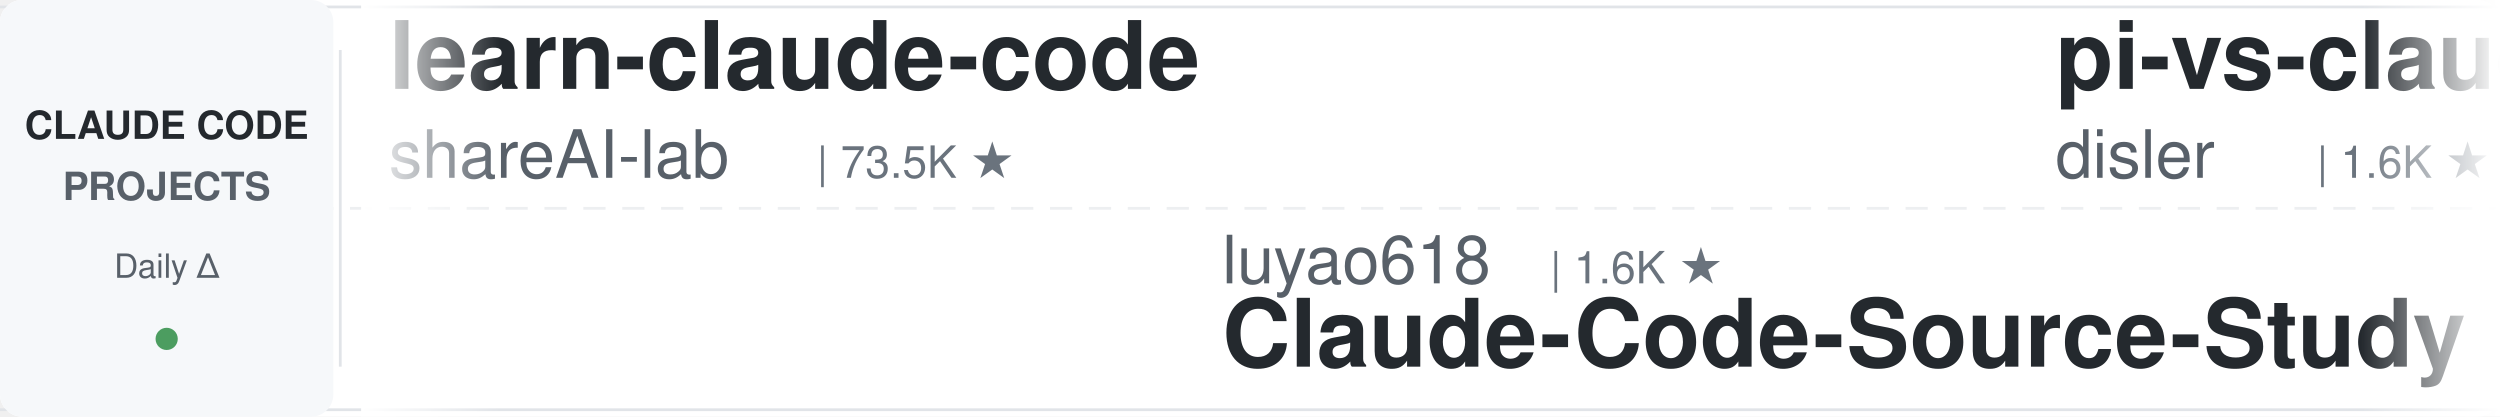
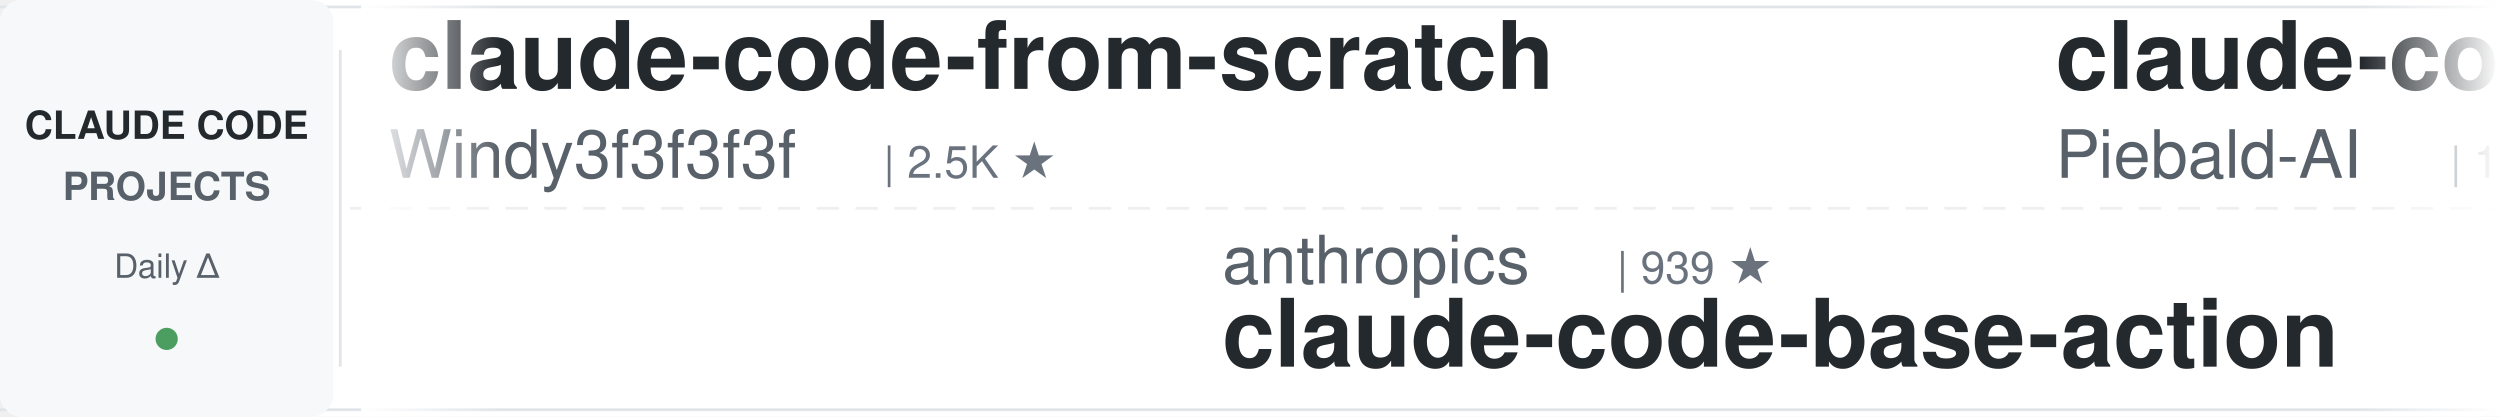
<svg xmlns="http://www.w3.org/2000/svg" width="900" height="150">
  <defs>
    <linearGradient id="leftFade" x1="0%" y1="0%" x2="100%" y2="0%">
      <stop offset="0%" style="stop-color:#ffffff;stop-opacity:1" />
      <stop offset="100%" style="stop-color:#ffffff;stop-opacity:0" />
    </linearGradient>
    <linearGradient id="rightFade" x1="0%" y1="0%" x2="100%" y2="0%">
      <stop offset="0%" style="stop-color:#ffffff;stop-opacity:0" />
      <stop offset="100%" style="stop-color:#ffffff;stop-opacity:1" />
    </linearGradient>
  </defs>
  <rect width="900" height="150" fill="#ffffff" rx="8" />
  <rect x="0" y="2" width="900" height="1" fill="#e1e4e8" />
  <rect x="0" y="147" width="900" height="1" fill="#e1e4e8" />
  <line x1="0" y1="75" x2="900" y2="75" stroke="#e1e4e8" stroke-width="1" stroke-dasharray="8 6" opacity="0.6" />
  <rect x="0" y="0" width="120" height="150" fill="#f6f8fa" rx="8" />
  <text x="60" y="50" font-family="-apple-system, BlinkMacSystemFont, 'Segoe UI', Helvetica, Arial, sans-serif" font-size="14" font-weight="600" fill="#24292e" text-anchor="middle">CLAUDE CODE</text>
  <text x="60" y="72" font-family="-apple-system, BlinkMacSystemFont, 'Segoe UI', Helvetica, Arial, sans-serif" font-size="14" font-weight="600" fill="#586069" text-anchor="middle">PROJECTS</text>
  <text x="60" y="100" font-family="-apple-system, BlinkMacSystemFont, 'Segoe UI', Helvetica, Arial, sans-serif" font-size="12" font-weight="500" fill="#586069" text-anchor="middle">Daily Δ</text>
  <circle cx="60" cy="122" r="4" fill="#22863a" opacity="0.8" />
  <rect x="122" y="18" width="1" height="114" fill="#e1e4e8" />
  <clipPath id="tickerClip">
    <rect x="130" y="0" width="770" height="150" />
  </clipPath>
  <g clip-path="url(#tickerClip)">
    <g id="tickerItems">
      <animateTransform attributeName="transform" attributeType="XML" type="translate" from="0 0" to="-3000 0" dur="54s" repeatCount="indefinite" />
      <g transform="translate(0, 0)">
-         <text x="140" y="32" font-family="-apple-system, BlinkMacSystemFont, 'Segoe UI', Helvetica, Arial, sans-serif" font-size="34" font-weight="600" fill="#24292e">learn-claude-code</text>
-         <text x="140" y="64" font-family="-apple-system, BlinkMacSystemFont, 'Segoe UI', Helvetica, Arial, sans-serif" font-size="24" font-weight="400" fill="#586069">shareAI-lab</text>
-         <text x="294" y="64" font-family="-apple-system, BlinkMacSystemFont, 'Segoe UI', Helvetica, Arial, sans-serif" font-size="16" font-weight="500" fill="#6a737d">| 73.5K ★</text>
+         <text x="140" y="32" font-family="-apple-system, BlinkMacSystemFont, 'Segoe UI', Helvetica, Arial, sans-serif" font-size="34" font-weight="600" fill="#24292e">claude-code-from-scratch</text>
+         <text x="140" y="64" font-family="-apple-system, BlinkMacSystemFont, 'Segoe UI', Helvetica, Arial, sans-serif" font-size="24" font-weight="400" fill="#586069">Windy3f3f3f3f</text>
+         <text x="318" y="64" font-family="-apple-system, BlinkMacSystemFont, 'Segoe UI', Helvetica, Arial, sans-serif" font-size="16" font-weight="500" fill="#6a737d">| 2.5K ★</text>
      </g>
      <g transform="translate(300, 0)">
-         <text x="140" y="102" font-family="-apple-system, BlinkMacSystemFont, 'Segoe UI', Helvetica, Arial, sans-serif" font-size="24" font-weight="400" fill="#586069">luyao618</text>
-         <text x="258" y="102" font-family="-apple-system, BlinkMacSystemFont, 'Segoe UI', Helvetica, Arial, sans-serif" font-size="16" font-weight="500" fill="#6a737d">| 1.6K ★</text>
-         <text x="140" y="132" font-family="-apple-system, BlinkMacSystemFont, 'Segoe UI', Helvetica, Arial, sans-serif" font-size="34" font-weight="600" fill="#24292e">Claude-Code-Source-Study</text>
+         <text x="140" y="102" font-family="-apple-system, BlinkMacSystemFont, 'Segoe UI', Helvetica, Arial, sans-serif" font-size="24" font-weight="400" fill="#586069">anthropics</text>
+         <text x="282" y="102" font-family="-apple-system, BlinkMacSystemFont, 'Segoe UI', Helvetica, Arial, sans-serif" font-size="16" font-weight="500" fill="#6a737d">| 939 ★</text>
+         <text x="140" y="132" font-family="-apple-system, BlinkMacSystemFont, 'Segoe UI', Helvetica, Arial, sans-serif" font-size="34" font-weight="600" fill="#24292e">claude-code-base-action</text>
      </g>
      <g transform="translate(600, 0)">
+         <text x="140" y="32" font-family="-apple-system, BlinkMacSystemFont, 'Segoe UI', Helvetica, Arial, sans-serif" font-size="34" font-weight="600" fill="#24292e">claude-code-system-promp...</text>
+         <text x="140" y="64" font-family="-apple-system, BlinkMacSystemFont, 'Segoe UI', Helvetica, Arial, sans-serif" font-size="24" font-weight="400" fill="#586069">Piebald-AI</text>
+         <text x="282" y="64" font-family="-apple-system, BlinkMacSystemFont, 'Segoe UI', Helvetica, Arial, sans-serif" font-size="16" font-weight="500" fill="#6a737d">| 12.2K ★</text>
+       </g>
+       <g transform="translate(900, 0)">
+         <text x="140" y="102" font-family="-apple-system, BlinkMacSystemFont, 'Segoe UI', Helvetica, Arial, sans-serif" font-size="24" font-weight="400" fill="#586069">ChrisWiles</text>
+         <text x="282" y="102" font-family="-apple-system, BlinkMacSystemFont, 'Segoe UI', Helvetica, Arial, sans-serif" font-size="16" font-weight="500" fill="#6a737d">| 6.0K ★</text>
+         <text x="140" y="132" font-family="-apple-system, BlinkMacSystemFont, 'Segoe UI', Helvetica, Arial, sans-serif" font-size="34" font-weight="600" fill="#24292e">claude-code-showcase</text>
+       </g>
+       <g transform="translate(1200, 0)">
+         <text x="140" y="32" font-family="-apple-system, BlinkMacSystemFont, 'Segoe UI', Helvetica, Arial, sans-serif" font-size="34" font-weight="600" fill="#24292e">claude-code-plugins-plus...</text>
+         <text x="140" y="64" font-family="-apple-system, BlinkMacSystemFont, 'Segoe UI', Helvetica, Arial, sans-serif" font-size="24" font-weight="400" fill="#586069">jeremylongshore</text>
+         <text x="342" y="64" font-family="-apple-system, BlinkMacSystemFont, 'Segoe UI', Helvetica, Arial, sans-serif" font-size="16" font-weight="500" fill="#6a737d">| 2.6K ★</text>
+       </g>
+       <g transform="translate(1500, 0)">
+         <text x="140" y="102" font-family="-apple-system, BlinkMacSystemFont, 'Segoe UI', Helvetica, Arial, sans-serif" font-size="24" font-weight="400" fill="#586069">multica-ai</text>
+         <text x="282" y="102" font-family="-apple-system, BlinkMacSystemFont, 'Segoe UI', Helvetica, Arial, sans-serif" font-size="16" font-weight="500" fill="#6a737d">| 200.5K ★</text>
+         <text x="140" y="132" font-family="-apple-system, BlinkMacSystemFont, 'Segoe UI', Helvetica, Arial, sans-serif" font-size="34" font-weight="600" fill="#24292e">andrej-karpathy-skills</text>
+       </g>
+       <g transform="translate(1800, 0)">
        <text x="140" y="32" font-family="-apple-system, BlinkMacSystemFont, 'Segoe UI', Helvetica, Arial, sans-serif" font-size="34" font-weight="600" fill="#24292e">pi-vs-claude-code</text>
        <text x="140" y="64" font-family="-apple-system, BlinkMacSystemFont, 'Segoe UI', Helvetica, Arial, sans-serif" font-size="24" font-weight="400" fill="#586069">disler</text>
        <text x="234" y="64" font-family="-apple-system, BlinkMacSystemFont, 'Segoe UI', Helvetica, Arial, sans-serif" font-size="16" font-weight="500" fill="#6a737d">| 1.6K ★</text>
      </g>
-       <g transform="translate(900, 0)">
-         <text x="140" y="102" font-family="-apple-system, BlinkMacSystemFont, 'Segoe UI', Helvetica, Arial, sans-serif" font-size="24" font-weight="400" fill="#586069">Yeachan-Heo</text>
-         <text x="294" y="102" font-family="-apple-system, BlinkMacSystemFont, 'Segoe UI', Helvetica, Arial, sans-serif" font-size="16" font-weight="500" fill="#6a737d">| 38.4K ★</text>
-         <text x="140" y="132" font-family="-apple-system, BlinkMacSystemFont, 'Segoe UI', Helvetica, Arial, sans-serif" font-size="34" font-weight="600" fill="#24292e">oh-my-claudecode</text>
-       </g>
-       <g transform="translate(1200, 0)">
-         <text x="140" y="32" font-family="-apple-system, BlinkMacSystemFont, 'Segoe UI', Helvetica, Arial, sans-serif" font-size="34" font-weight="600" fill="#24292e">claude-code-skills</text>
-         <text x="140" y="64" font-family="-apple-system, BlinkMacSystemFont, 'Segoe UI', Helvetica, Arial, sans-serif" font-size="24" font-weight="400" fill="#586069">daymade</text>
-         <text x="246" y="64" font-family="-apple-system, BlinkMacSystemFont, 'Segoe UI', Helvetica, Arial, sans-serif" font-size="16" font-weight="500" fill="#6a737d">| 1.3K ★</text>
-       </g>
-       <g transform="translate(1500, 0)">
-         <text x="140" y="102" font-family="-apple-system, BlinkMacSystemFont, 'Segoe UI', Helvetica, Arial, sans-serif" font-size="24" font-weight="400" fill="#586069">JrCx7scC</text>
-         <text x="258" y="102" font-family="-apple-system, BlinkMacSystemFont, 'Segoe UI', Helvetica, Arial, sans-serif" font-size="16" font-weight="500" fill="#6a737d">| 373 ★</text>
-         <text x="140" y="132" font-family="-apple-system, BlinkMacSystemFont, 'Segoe UI', Helvetica, Arial, sans-serif" font-size="34" font-weight="600" fill="#24292e">claude-code-source</text>
-       </g>
-       <g transform="translate(1800, 0)">
-         <text x="140" y="32" font-family="-apple-system, BlinkMacSystemFont, 'Segoe UI', Helvetica, Arial, sans-serif" font-size="34" font-weight="600" fill="#24292e">system_prompts_leaks</text>
-         <text x="140" y="64" font-family="-apple-system, BlinkMacSystemFont, 'Segoe UI', Helvetica, Arial, sans-serif" font-size="24" font-weight="400" fill="#586069">asgeirtj</text>
-         <text x="258" y="64" font-family="-apple-system, BlinkMacSystemFont, 'Segoe UI', Helvetica, Arial, sans-serif" font-size="16" font-weight="500" fill="#6a737d">| 62.5K ★</text>
-       </g>
      <g transform="translate(2100, 0)">
-         <text x="140" y="102" font-family="-apple-system, BlinkMacSystemFont, 'Segoe UI', Helvetica, Arial, sans-serif" font-size="24" font-weight="400" fill="#586069">Cranot</text>
-         <text x="234" y="102" font-family="-apple-system, BlinkMacSystemFont, 'Segoe UI', Helvetica, Arial, sans-serif" font-size="16" font-weight="500" fill="#6a737d">| 2.9K ★</text>
-         <text x="140" y="132" font-family="-apple-system, BlinkMacSystemFont, 'Segoe UI', Helvetica, Arial, sans-serif" font-size="34" font-weight="600" fill="#24292e">claude-code-guide</text>
+         <text x="140" y="102" font-family="-apple-system, BlinkMacSystemFont, 'Segoe UI', Helvetica, Arial, sans-serif" font-size="24" font-weight="400" fill="#586069">edmund-io</text>
+         <text x="270" y="102" font-family="-apple-system, BlinkMacSystemFont, 'Segoe UI', Helvetica, Arial, sans-serif" font-size="16" font-weight="500" fill="#6a737d">| 1.5K ★</text>
+         <text x="140" y="132" font-family="-apple-system, BlinkMacSystemFont, 'Segoe UI', Helvetica, Arial, sans-serif" font-size="34" font-weight="600" fill="#24292e">edmunds-claude-code</text>
      </g>
      <g transform="translate(2400, 0)">
-         <text x="140" y="32" font-family="-apple-system, BlinkMacSystemFont, 'Segoe UI', Helvetica, Arial, sans-serif" font-size="34" font-weight="600" fill="#24292e">ECC</text>
-         <text x="140" y="64" font-family="-apple-system, BlinkMacSystemFont, 'Segoe UI', Helvetica, Arial, sans-serif" font-size="24" font-weight="400" fill="#586069">affaan-m</text>
-         <text x="258" y="64" font-family="-apple-system, BlinkMacSystemFont, 'Segoe UI', Helvetica, Arial, sans-serif" font-size="16" font-weight="500" fill="#6a737d">| 238.5K ★</text>
+         <text x="140" y="32" font-family="-apple-system, BlinkMacSystemFont, 'Segoe UI', Helvetica, Arial, sans-serif" font-size="34" font-weight="600" fill="#24292e">claude-code-ultimate-gui...</text>
+         <text x="140" y="64" font-family="-apple-system, BlinkMacSystemFont, 'Segoe UI', Helvetica, Arial, sans-serif" font-size="24" font-weight="400" fill="#586069">FlorianBruniaux</text>
+         <text x="342" y="64" font-family="-apple-system, BlinkMacSystemFont, 'Segoe UI', Helvetica, Arial, sans-serif" font-size="16" font-weight="500" fill="#6a737d">| 5.7K ★</text>
      </g>
      <g transform="translate(2700, 0)">
-         <text x="140" y="102" font-family="-apple-system, BlinkMacSystemFont, 'Segoe UI', Helvetica, Arial, sans-serif" font-size="24" font-weight="400" fill="#586069">Yuyz0112</text>
-         <text x="258" y="102" font-family="-apple-system, BlinkMacSystemFont, 'Segoe UI', Helvetica, Arial, sans-serif" font-size="16" font-weight="500" fill="#6a737d">| 2.4K ★</text>
-         <text x="140" y="132" font-family="-apple-system, BlinkMacSystemFont, 'Segoe UI', Helvetica, Arial, sans-serif" font-size="34" font-weight="600" fill="#24292e">claude-code-reverse</text>
+         <text x="140" y="102" font-family="-apple-system, BlinkMacSystemFont, 'Segoe UI', Helvetica, Arial, sans-serif" font-size="24" font-weight="400" fill="#586069">krusemediallc</text>
+         <text x="318" y="102" font-family="-apple-system, BlinkMacSystemFont, 'Segoe UI', Helvetica, Arial, sans-serif" font-size="16" font-weight="500" fill="#6a737d">| 1.1K ★</text>
+         <text x="140" y="132" font-family="-apple-system, BlinkMacSystemFont, 'Segoe UI', Helvetica, Arial, sans-serif" font-size="34" font-weight="600" fill="#24292e">arcads-claude-code</text>
      </g>
      <g transform="translate(3000, 0)">
-         <text x="140" y="32" font-family="-apple-system, BlinkMacSystemFont, 'Segoe UI', Helvetica, Arial, sans-serif" font-size="34" font-weight="600" fill="#24292e">learn-claude-code</text>
-         <text x="140" y="64" font-family="-apple-system, BlinkMacSystemFont, 'Segoe UI', Helvetica, Arial, sans-serif" font-size="24" font-weight="400" fill="#586069">shareAI-lab</text>
-         <text x="294" y="64" font-family="-apple-system, BlinkMacSystemFont, 'Segoe UI', Helvetica, Arial, sans-serif" font-size="16" font-weight="500" fill="#6a737d">| 73.5K ★</text>
+         <text x="140" y="32" font-family="-apple-system, BlinkMacSystemFont, 'Segoe UI', Helvetica, Arial, sans-serif" font-size="34" font-weight="600" fill="#24292e">claude-code-from-scratch</text>
+         <text x="140" y="64" font-family="-apple-system, BlinkMacSystemFont, 'Segoe UI', Helvetica, Arial, sans-serif" font-size="24" font-weight="400" fill="#586069">Windy3f3f3f3f</text>
+         <text x="318" y="64" font-family="-apple-system, BlinkMacSystemFont, 'Segoe UI', Helvetica, Arial, sans-serif" font-size="16" font-weight="500" fill="#6a737d">| 2.5K ★</text>
      </g>
      <g transform="translate(3300, 0)">
-         <text x="140" y="102" font-family="-apple-system, BlinkMacSystemFont, 'Segoe UI', Helvetica, Arial, sans-serif" font-size="24" font-weight="400" fill="#586069">luyao618</text>
-         <text x="258" y="102" font-family="-apple-system, BlinkMacSystemFont, 'Segoe UI', Helvetica, Arial, sans-serif" font-size="16" font-weight="500" fill="#6a737d">| 1.6K ★</text>
-         <text x="140" y="132" font-family="-apple-system, BlinkMacSystemFont, 'Segoe UI', Helvetica, Arial, sans-serif" font-size="34" font-weight="600" fill="#24292e">Claude-Code-Source-Study</text>
+         <text x="140" y="102" font-family="-apple-system, BlinkMacSystemFont, 'Segoe UI', Helvetica, Arial, sans-serif" font-size="24" font-weight="400" fill="#586069">anthropics</text>
+         <text x="282" y="102" font-family="-apple-system, BlinkMacSystemFont, 'Segoe UI', Helvetica, Arial, sans-serif" font-size="16" font-weight="500" fill="#6a737d">| 939 ★</text>
+         <text x="140" y="132" font-family="-apple-system, BlinkMacSystemFont, 'Segoe UI', Helvetica, Arial, sans-serif" font-size="34" font-weight="600" fill="#24292e">claude-code-base-action</text>
      </g>
      <g transform="translate(3600, 0)">
-         <text x="140" y="32" font-family="-apple-system, BlinkMacSystemFont, 'Segoe UI', Helvetica, Arial, sans-serif" font-size="34" font-weight="600" fill="#24292e">pi-vs-claude-code</text>
-         <text x="140" y="64" font-family="-apple-system, BlinkMacSystemFont, 'Segoe UI', Helvetica, Arial, sans-serif" font-size="24" font-weight="400" fill="#586069">disler</text>
-         <text x="234" y="64" font-family="-apple-system, BlinkMacSystemFont, 'Segoe UI', Helvetica, Arial, sans-serif" font-size="16" font-weight="500" fill="#6a737d">| 1.6K ★</text>
+         <text x="140" y="32" font-family="-apple-system, BlinkMacSystemFont, 'Segoe UI', Helvetica, Arial, sans-serif" font-size="34" font-weight="600" fill="#24292e">claude-code-system-promp...</text>
+         <text x="140" y="64" font-family="-apple-system, BlinkMacSystemFont, 'Segoe UI', Helvetica, Arial, sans-serif" font-size="24" font-weight="400" fill="#586069">Piebald-AI</text>
+         <text x="282" y="64" font-family="-apple-system, BlinkMacSystemFont, 'Segoe UI', Helvetica, Arial, sans-serif" font-size="16" font-weight="500" fill="#6a737d">| 12.2K ★</text>
      </g>
      <g transform="translate(3900, 0)">
-         <text x="140" y="102" font-family="-apple-system, BlinkMacSystemFont, 'Segoe UI', Helvetica, Arial, sans-serif" font-size="24" font-weight="400" fill="#586069">Yeachan-Heo</text>
-         <text x="294" y="102" font-family="-apple-system, BlinkMacSystemFont, 'Segoe UI', Helvetica, Arial, sans-serif" font-size="16" font-weight="500" fill="#6a737d">| 38.4K ★</text>
-         <text x="140" y="132" font-family="-apple-system, BlinkMacSystemFont, 'Segoe UI', Helvetica, Arial, sans-serif" font-size="34" font-weight="600" fill="#24292e">oh-my-claudecode</text>
+         <text x="140" y="102" font-family="-apple-system, BlinkMacSystemFont, 'Segoe UI', Helvetica, Arial, sans-serif" font-size="24" font-weight="400" fill="#586069">ChrisWiles</text>
+         <text x="282" y="102" font-family="-apple-system, BlinkMacSystemFont, 'Segoe UI', Helvetica, Arial, sans-serif" font-size="16" font-weight="500" fill="#6a737d">| 6.0K ★</text>
+         <text x="140" y="132" font-family="-apple-system, BlinkMacSystemFont, 'Segoe UI', Helvetica, Arial, sans-serif" font-size="34" font-weight="600" fill="#24292e">claude-code-showcase</text>
      </g>
    </g>
  </g>
  <rect x="130" y="0" width="50" height="150" fill="url(#leftFade)" />
  <rect x="850" y="0" width="50" height="150" fill="url(#rightFade)" />
</svg>
